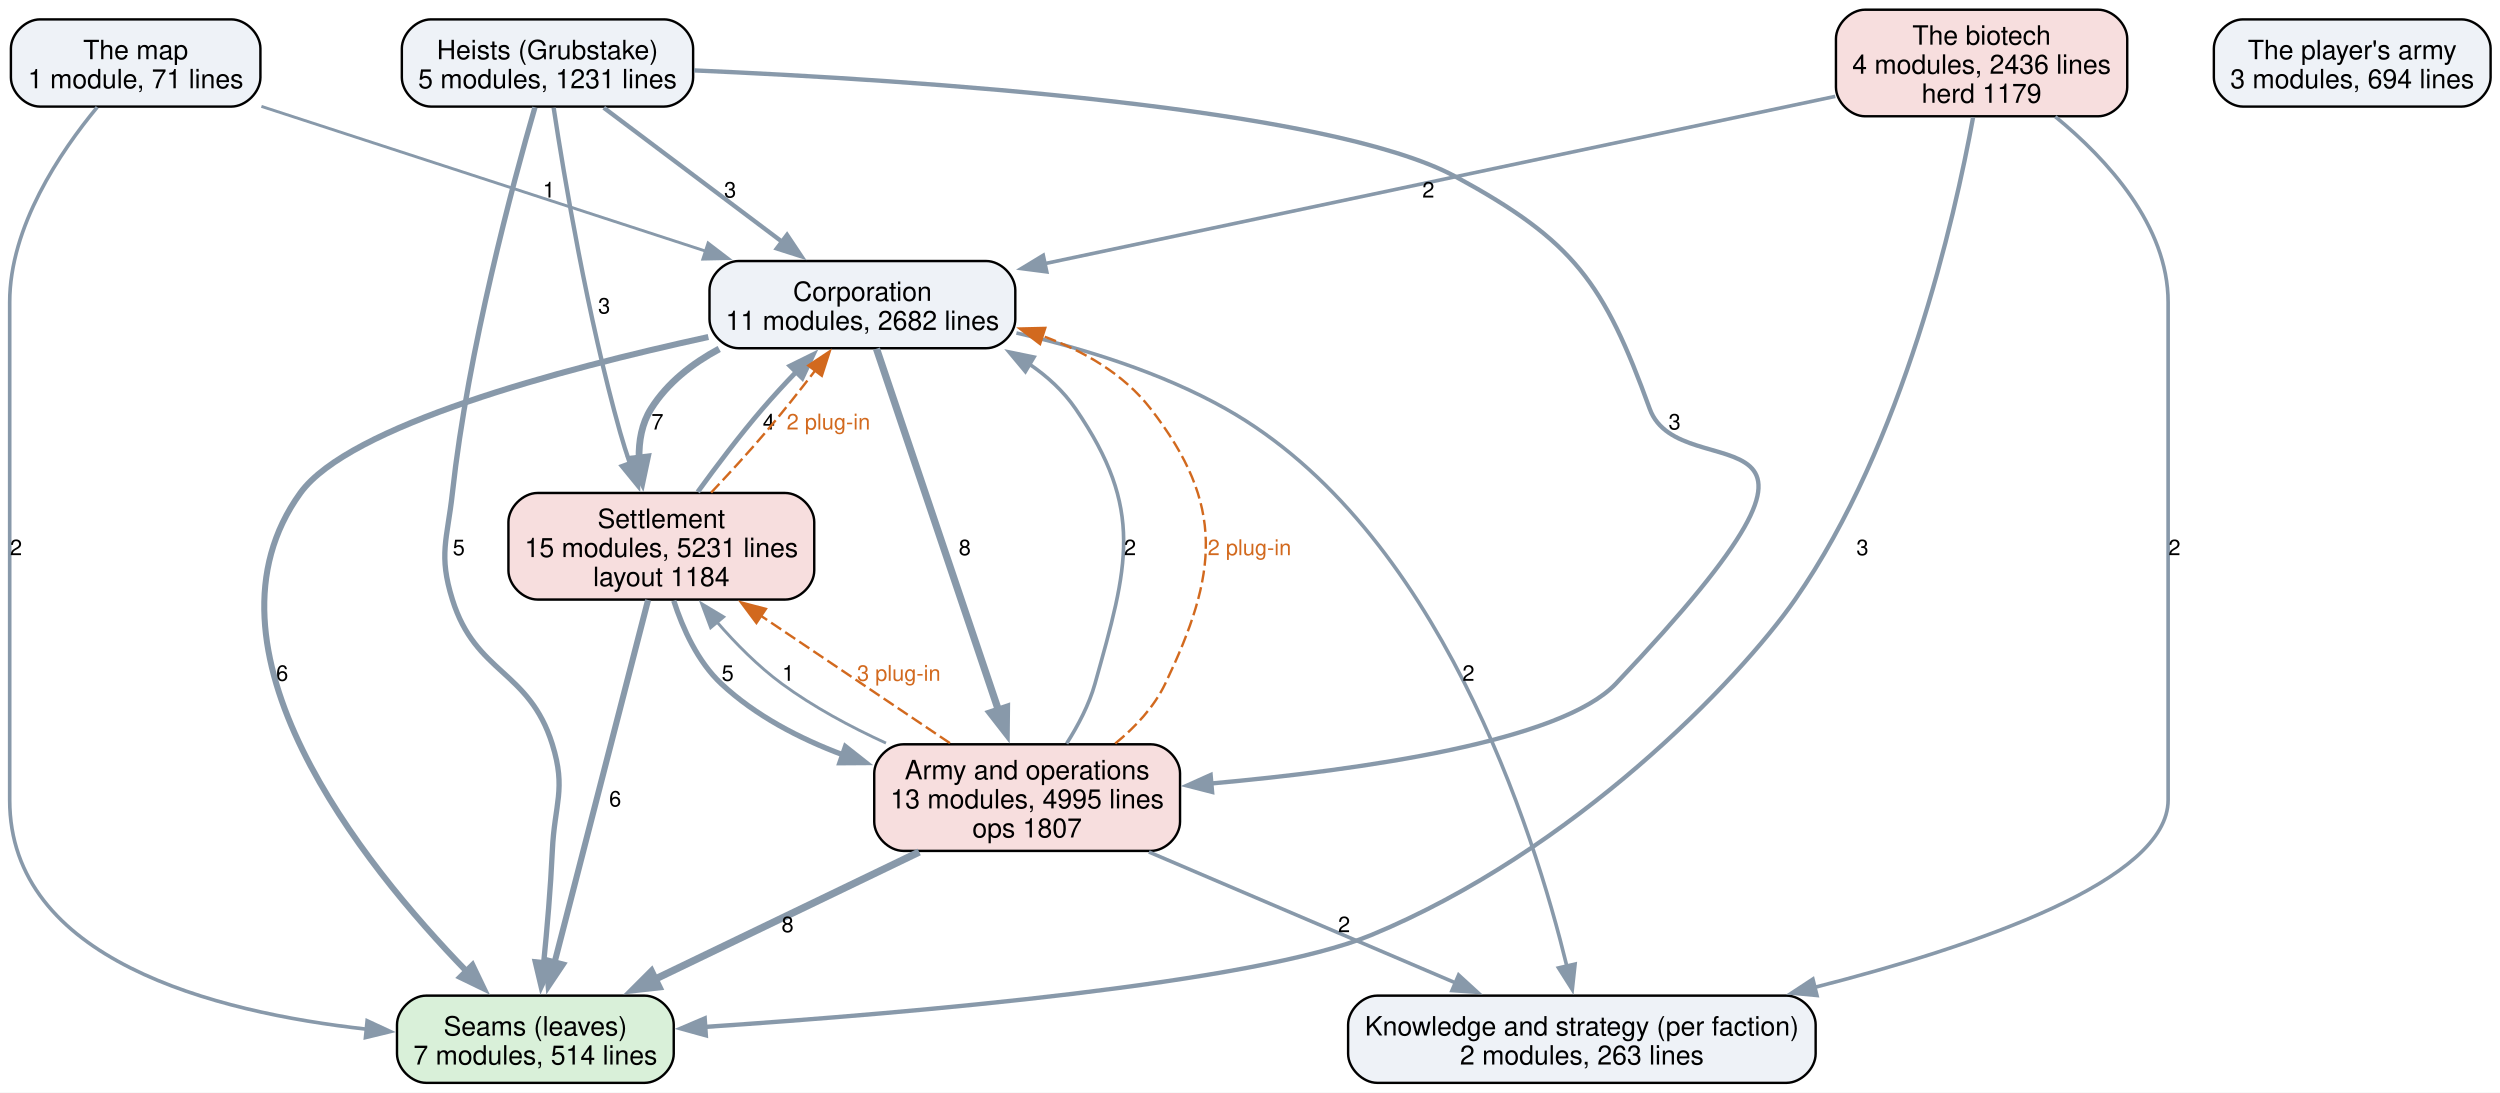
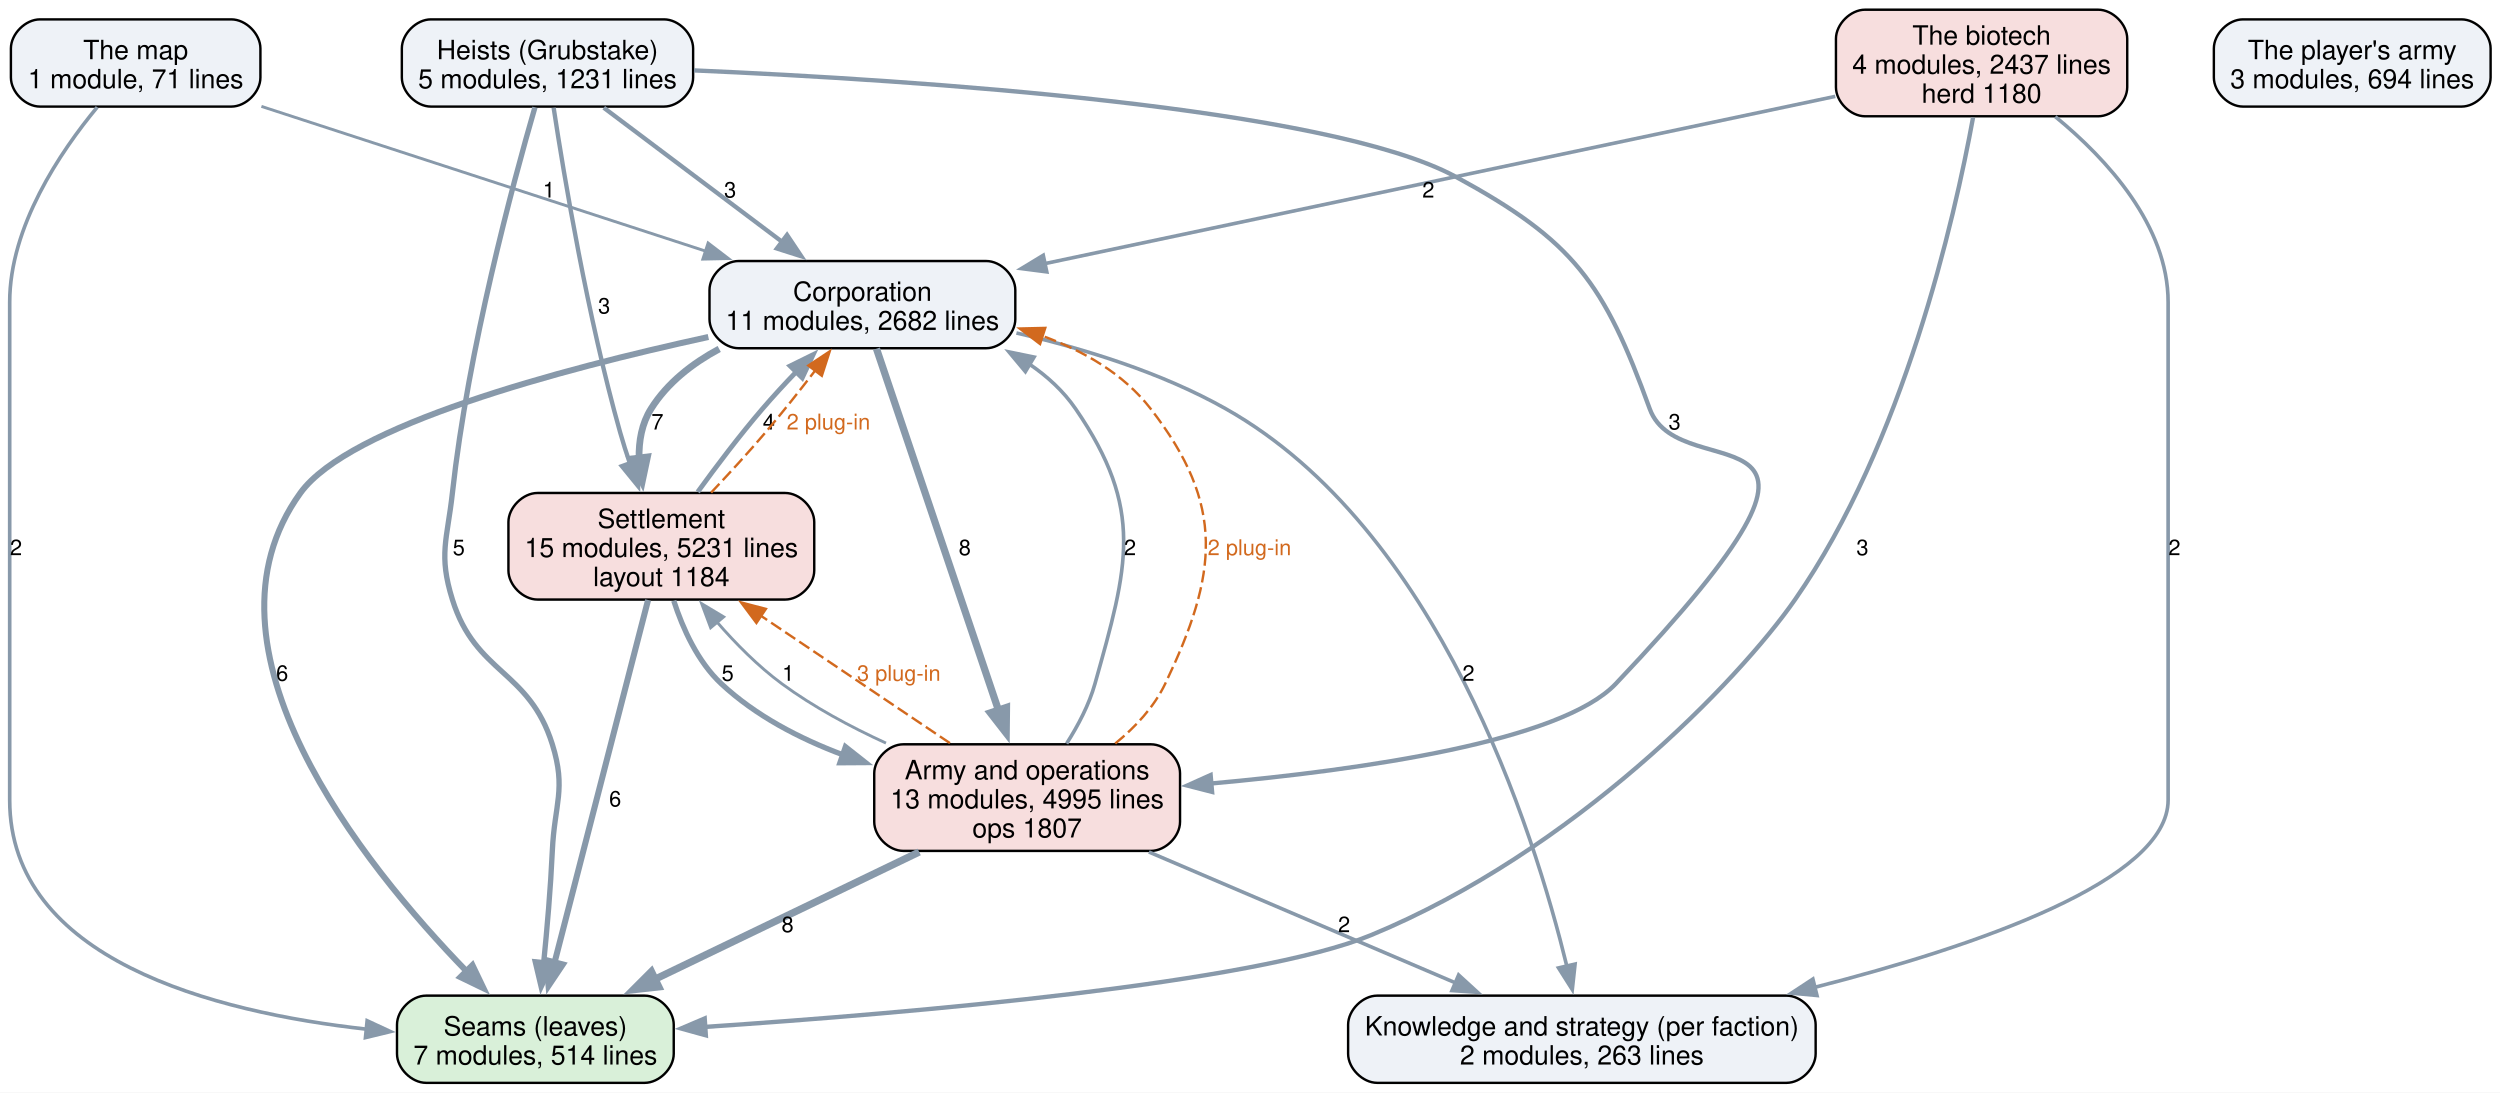
<svg xmlns="http://www.w3.org/2000/svg" width="1032pt" height="451pt" viewBox="0.00 0.00 1032.00 451.00">
  <g id="graph0" class="graph" transform="scale(1 1) rotate(0) translate(4 447)">
    <polygon fill="white" stroke="none" points="-4,4 -4,-447 1028.12,-447 1028.12,4 -4,4" />
    <g id="node1" class="node">
      <path fill="#d9f0d9" stroke="black" d="M262.12,-36C262.12,-36 171.88,-36 171.88,-36 165.88,-36 159.88,-30 159.88,-24 159.88,-24 159.88,-12 159.88,-12 159.88,-6 165.88,0 171.88,0 171.88,0 262.12,0 262.12,0 268.12,0 274.12,-6 274.12,-12 274.12,-12 274.12,-24 274.12,-24 274.12,-30 268.12,-36 262.12,-36" />
      <text xml:space="preserve" text-anchor="middle" x="217" y="-19.55" font-family="Helvetica,sans-Serif" font-size="11.00">Seams (leaves)</text>
      <text xml:space="preserve" text-anchor="middle" x="217" y="-7.55" font-family="Helvetica,sans-Serif" font-size="11.00">7 modules, 514 lines</text>
    </g>
    <g id="node2" class="node">
      <path fill="#eef2f7" stroke="black" d="M733.5,-36C733.5,-36 564.5,-36 564.5,-36 558.5,-36 552.5,-30 552.5,-24 552.5,-24 552.5,-12 552.5,-12 552.5,-6 558.5,0 564.5,0 564.5,0 733.5,0 733.5,0 739.5,0 745.5,-6 745.5,-12 745.5,-12 745.5,-24 745.5,-24 745.5,-30 739.5,-36 733.5,-36" />
      <text xml:space="preserve" text-anchor="middle" x="649" y="-19.55" font-family="Helvetica,sans-Serif" font-size="11.00">Knowledge and strategy (per faction)</text>
      <text xml:space="preserve" text-anchor="middle" x="649" y="-7.55" font-family="Helvetica,sans-Serif" font-size="11.00">2 modules, 263 lines</text>
    </g>
    <g id="node3" class="node">
      <path fill="#eef2f7" stroke="black" d="M403.12,-339.25C403.12,-339.25 300.88,-339.25 300.88,-339.25 294.88,-339.25 288.88,-333.25 288.88,-327.25 288.88,-327.25 288.88,-315.25 288.88,-315.25 288.88,-309.25 294.88,-303.25 300.88,-303.25 300.88,-303.25 403.12,-303.25 403.12,-303.25 409.12,-303.25 415.12,-309.25 415.12,-315.25 415.12,-315.25 415.12,-327.25 415.12,-327.25 415.12,-333.25 409.12,-339.25 403.12,-339.25" />
      <text xml:space="preserve" text-anchor="middle" x="352" y="-322.8" font-family="Helvetica,sans-Serif" font-size="11.00">Corporation</text>
      <text xml:space="preserve" text-anchor="middle" x="352" y="-310.8" font-family="Helvetica,sans-Serif" font-size="11.00">11 modules, 2682 lines</text>
    </g>
    <g id="edge7" class="edge">
      <path fill="none" stroke="#8899aa" stroke-width="2.5" d="M288.41,-307.89C226.87,-294.47 140.03,-271.23 120,-243.5 73.85,-179.62 145.62,-90.35 188.57,-46.09" />
      <polygon fill="#8899aa" stroke="#8899aa" stroke-width="2.5" points="191.02,-48.59 195.6,-39.03 186.06,-43.65 191.02,-48.59" />
      <text xml:space="preserve" text-anchor="middle" x="112.48" y="-165.95" font-family="Helvetica,sans-Serif" font-size="9.00">6</text>
    </g>
    <g id="edge6" class="edge">
      <path fill="none" stroke="#8899aa" stroke-width="1.5" d="M415.58,-309.54C443.32,-303.12 475.5,-293.2 502,-278.25 589.78,-228.74 629.08,-104.5 642.86,-47.9" />
      <polygon fill="#8899aa" stroke="#8899aa" stroke-width="1.5" points="646.19,-49.03 645.04,-38.49 639.37,-47.44 646.19,-49.03" />
      <text xml:space="preserve" text-anchor="middle" x="602.18" y="-165.95" font-family="Helvetica,sans-Serif" font-size="9.00">2</text>
    </g>
    <g id="node4" class="node">
      <path fill="#f7dede" stroke="black" d="M320.12,-243.5C320.12,-243.5 217.88,-243.5 217.88,-243.5 211.88,-243.5 205.88,-237.5 205.88,-231.5 205.88,-231.5 205.88,-211.5 205.88,-211.5 205.88,-205.5 211.88,-199.5 217.88,-199.5 217.88,-199.5 320.12,-199.5 320.12,-199.5 326.12,-199.5 332.12,-205.5 332.12,-211.5 332.12,-211.5 332.12,-231.5 332.12,-231.5 332.12,-237.5 326.12,-243.5 320.12,-243.5" />
      <text xml:space="preserve" text-anchor="middle" x="269" y="-229.05" font-family="Helvetica,sans-Serif" font-size="11.00">Settlement</text>
      <text xml:space="preserve" text-anchor="middle" x="269" y="-217.05" font-family="Helvetica,sans-Serif" font-size="11.00">15 modules, 5231 lines</text>
      <text xml:space="preserve" text-anchor="middle" x="269" y="-205.05" font-family="Helvetica,sans-Serif" font-size="11.00">layout 1184</text>
    </g>
    <g id="edge8" class="edge">
      <path fill="none" stroke="#8899aa" stroke-width="2.8" d="M292.89,-302.96C281.73,-296.95 271.46,-288.93 264.75,-278.25 260.93,-272.17 259.67,-264.95 259.81,-257.75" />
      <polygon fill="#8899aa" stroke="#8899aa" stroke-width="2.8" points="263.26,-258.39 261.07,-248.03 256.32,-257.5 263.26,-258.39" />
      <text xml:space="preserve" text-anchor="middle" x="267.38" y="-269.7" font-family="Helvetica,sans-Serif" font-size="9.00">7</text>
    </g>
    <g id="node5" class="node">
      <path fill="#f7dede" stroke="black" d="M471.12,-139.75C471.12,-139.75 368.88,-139.75 368.88,-139.75 362.88,-139.75 356.88,-133.75 356.88,-127.75 356.88,-127.75 356.88,-107.75 356.88,-107.75 356.88,-101.75 362.88,-95.75 368.88,-95.75 368.88,-95.75 471.12,-95.75 471.12,-95.75 477.12,-95.75 483.12,-101.75 483.12,-107.75 483.12,-107.75 483.12,-127.75 483.12,-127.75 483.12,-133.75 477.12,-139.75 471.12,-139.75" />
      <text xml:space="preserve" text-anchor="middle" x="420" y="-125.3" font-family="Helvetica,sans-Serif" font-size="11.00">Army and operations</text>
      <text xml:space="preserve" text-anchor="middle" x="420" y="-113.3" font-family="Helvetica,sans-Serif" font-size="11.00">13 modules, 4995 lines</text>
      <text xml:space="preserve" text-anchor="middle" x="420" y="-101.3" font-family="Helvetica,sans-Serif" font-size="11.00">ops 1807</text>
    </g>
    <g id="edge5" class="edge">
      <path fill="none" stroke="#8899aa" stroke-width="3" d="M357.8,-303.07C368.94,-270.06 393.52,-197.21 408.23,-153.63" />
      <polygon fill="#8899aa" stroke="#8899aa" stroke-width="3" points="411.47,-154.97 411.35,-144.37 404.84,-152.73 411.47,-154.97" />
      <text xml:space="preserve" text-anchor="middle" x="394.27" y="-217.82" font-family="Helvetica,sans-Serif" font-size="9.00">8</text>
    </g>
    <g id="edge15" class="edge">
      <path fill="none" stroke="#8899aa" stroke-width="2.5" d="M263.53,-199.32C254.3,-163.52 235.57,-90.95 224.9,-49.62" />
      <polygon fill="#8899aa" stroke="#8899aa" stroke-width="2.5" points="228.33,-48.88 222.44,-40.08 221.55,-50.63 228.33,-48.88" />
      <text xml:space="preserve" text-anchor="middle" x="249.94" y="-114.08" font-family="Helvetica,sans-Serif" font-size="9.00">6</text>
    </g>
    <g id="edge14" class="edge">
      <path fill="none" stroke="#8899aa" stroke-width="2" d="M284.02,-243.93C291.69,-254.52 301.37,-267.33 310.75,-278.25 315.13,-283.35 319.99,-288.61 324.78,-293.6" />
      <polygon fill="#8899aa" stroke="#8899aa" stroke-width="2" points="322.16,-295.93 331.67,-300.61 327.16,-291.02 322.16,-295.93" />
      <text xml:space="preserve" text-anchor="middle" x="313.38" y="-269.7" font-family="Helvetica,sans-Serif" font-size="9.00">4</text>
    </g>
    <g id="edge23" class="edge">
      <path fill="none" stroke="#d2691e" stroke-dasharray="5,2" d="M289.55,-243.65C296.81,-251.33 304.92,-260.17 312,-268.5 318.95,-276.67 326.22,-285.86 332.62,-294.2" />
      <polygon fill="#d2691e" stroke="#d2691e" points="329.67,-296.1 338.5,-301.95 335.25,-291.87 329.67,-296.1" />
      <text xml:space="preserve" text-anchor="middle" x="337.98" y="-269.7" font-family="Helvetica,sans-Serif" font-size="9.00" fill="#d2691e">2 plug-in</text>
    </g>
    <g id="edge13" class="edge">
      <path fill="none" stroke="#8899aa" stroke-width="2.2" d="M274.12,-199.02C277.85,-187.5 284,-173.86 293.75,-164.75 307.81,-151.62 325.91,-142.18 344,-135.4" />
      <polygon fill="#8899aa" stroke="#8899aa" stroke-width="2.2" points="344.99,-138.77 353.31,-132.21 342.72,-132.14 344.99,-138.77" />
      <text xml:space="preserve" text-anchor="middle" x="296.38" y="-165.95" font-family="Helvetica,sans-Serif" font-size="9.00">5</text>
    </g>
    <g id="edge3" class="edge">
      <path fill="none" stroke="#8899aa" stroke-width="3" d="M375.45,-95.3C343.1,-79.72 299.33,-58.64 265.99,-42.59" />
      <polygon fill="#8899aa" stroke="#8899aa" stroke-width="3" points="267.94,-39.64 257.41,-38.46 264.9,-45.95 267.94,-39.64" />
      <text xml:space="preserve" text-anchor="middle" x="321.12" y="-62.2" font-family="Helvetica,sans-Serif" font-size="9.00">8</text>
    </g>
    <g id="edge2" class="edge">
      <path fill="none" stroke="#8899aa" stroke-width="1.5" d="M470.26,-95.3C507.88,-79.24 559.19,-57.33 597.19,-41.11" />
      <polygon fill="#8899aa" stroke="#8899aa" stroke-width="1.5" points="598.12,-44.53 605.94,-37.38 595.37,-38.09 598.12,-44.53" />
      <text xml:space="preserve" text-anchor="middle" x="550.84" y="-62.2" font-family="Helvetica,sans-Serif" font-size="9.00">2</text>
    </g>
    <g id="edge1" class="edge">
      <path fill="none" stroke="#8899aa" stroke-width="1.5" d="M436.3,-140.07C441.03,-147.48 445.58,-156.11 448,-164.75 461.65,-213.44 468.6,-236.55 440,-278.25 435,-285.54 428.37,-291.61 420.99,-296.65" />
      <polygon fill="#8899aa" stroke="#8899aa" stroke-width="1.5" points="419.28,-293.59 412.49,-301.73 422.87,-299.6 419.28,-293.59" />
      <text xml:space="preserve" text-anchor="middle" x="462.47" y="-217.82" font-family="Helvetica,sans-Serif" font-size="9.00">2</text>
    </g>
    <g id="edge21" class="edge">
      <path fill="none" stroke="#d2691e" stroke-dasharray="5,2" d="M456.38,-140.09C464.67,-146.85 472.39,-155.11 477,-164.75 498.79,-210.33 501.92,-238.31 471,-278.25 459.84,-292.67 443.36,-302.15 426.19,-308.38" />
      <polygon fill="#d2691e" stroke="#d2691e" points="425.34,-304.98 416.9,-311.39 427.49,-311.64 425.34,-304.98" />
      <text xml:space="preserve" text-anchor="middle" x="511.78" y="-217.82" font-family="Helvetica,sans-Serif" font-size="9.00" fill="#d2691e">2 plug-in</text>
    </g>
    <g id="edge4" class="edge">
      <path fill="none" stroke="#8899aa" stroke-width="1.2" d="M361.73,-140.25C347.02,-146.98 331.74,-155.2 318.75,-164.75 308.95,-171.96 299.66,-181.36 291.82,-190.39" />
      <polygon fill="#8899aa" stroke="#8899aa" stroke-width="1.2" points="289.36,-187.87 285.65,-197.8 294.74,-192.35 289.36,-187.87" />
      <text xml:space="preserve" text-anchor="middle" x="321.38" y="-165.95" font-family="Helvetica,sans-Serif" font-size="9.00">1</text>
    </g>
    <g id="edge22" class="edge">
      <path fill="none" stroke="#d2691e" stroke-dasharray="5,2" d="M388.13,-140.23C365.4,-155.54 334.65,-176.27 310.08,-192.82" />
      <polygon fill="#d2691e" stroke="#d2691e" points="308.25,-189.83 301.91,-198.32 312.16,-195.64 308.25,-189.83" />
      <text xml:space="preserve" text-anchor="middle" x="367.03" y="-165.95" font-family="Helvetica,sans-Serif" font-size="9.00" fill="#d2691e">3 plug-in</text>
    </g>
    <g id="node6" class="node">
      <path fill="#eef2f7" stroke="black" d="M270.12,-439C270.12,-439 173.88,-439 173.88,-439 167.88,-439 161.88,-433 161.88,-427 161.88,-427 161.88,-415 161.88,-415 161.88,-409 167.88,-403 173.88,-403 173.88,-403 270.12,-403 270.12,-403 276.12,-403 282.12,-409 282.12,-415 282.12,-415 282.12,-427 282.12,-427 282.12,-433 276.12,-439 270.12,-439" />
      <text xml:space="preserve" text-anchor="middle" x="222" y="-422.55" font-family="Helvetica,sans-Serif" font-size="11.00">Heists (Grubstake)</text>
      <text xml:space="preserve" text-anchor="middle" x="222" y="-410.55" font-family="Helvetica,sans-Serif" font-size="11.00">5 modules, 1231 lines</text>
    </g>
    <g id="edge11" class="edge">
      <path fill="none" stroke="#8899aa" stroke-width="2.2" d="M216.82,-402.68C207.73,-371.29 189.26,-302.79 182.75,-243.5 180.61,-224.06 176.93,-218.17 182.75,-199.5 192.35,-168.69 214.4,-170.56 224,-139.75 229.82,-121.08 224.89,-115.29 224,-95.75 223.3,-80.41 221.82,-63.4 220.4,-49.3" />
      <polygon fill="#8899aa" stroke="#8899aa" stroke-width="2.2" points="223.92,-49.23 219.39,-39.66 216.95,-49.97 223.92,-49.23" />
      <text xml:space="preserve" text-anchor="middle" x="185.38" y="-217.82" font-family="Helvetica,sans-Serif" font-size="9.00">5</text>
    </g>
    <g id="edge10" class="edge">
      <path fill="none" stroke="#8899aa" stroke-width="1.8" d="M245.24,-402.52C265.76,-387.09 295.91,-364.43 318.94,-347.11" />
      <polygon fill="#8899aa" stroke="#8899aa" stroke-width="1.8" points="320.89,-350.02 326.78,-341.21 316.69,-344.42 320.89,-350.02" />
      <text xml:space="preserve" text-anchor="middle" x="297.41" y="-365.45" font-family="Helvetica,sans-Serif" font-size="9.00">3</text>
    </g>
    <g id="edge12" class="edge">
      <path fill="none" stroke="#8899aa" stroke-width="1.8" d="M224.54,-402.52C228.87,-374.1 238.54,-316.24 252,-268.5 253.19,-264.27 254.59,-259.89 256.07,-255.57" />
      <polygon fill="#8899aa" stroke="#8899aa" stroke-width="1.8" points="259.29,-256.95 259.4,-246.36 252.71,-254.57 259.29,-256.95" />
      <text xml:space="preserve" text-anchor="middle" x="245.4" y="-317.57" font-family="Helvetica,sans-Serif" font-size="9.00">3</text>
    </g>
    <g id="edge9" class="edge">
      <path fill="none" stroke="#8899aa" stroke-width="1.8" d="M282.48,-417.94C374.39,-413.93 544.14,-402.77 597,-374 645.71,-347.49 658.09,-330.38 677,-278.25 689.63,-243.43 779.38,-287.46 663,-164.75 640.47,-141 558.56,-129.22 496,-123.58" />
      <polygon fill="#8899aa" stroke="#8899aa" stroke-width="1.8" points="496.35,-120.1 486.09,-122.73 495.75,-127.07 496.35,-120.1" />
      <text xml:space="preserve" text-anchor="middle" x="687.27" y="-269.7" font-family="Helvetica,sans-Serif" font-size="9.00">3</text>
    </g>
    <g id="node7" class="node">
      <path fill="#f7dede" stroke="black" d="M862.12,-443C862.12,-443 765.88,-443 765.88,-443 759.88,-443 753.88,-437 753.88,-431 753.88,-431 753.88,-411 753.88,-411 753.88,-405 759.88,-399 765.88,-399 765.88,-399 862.12,-399 862.12,-399 868.12,-399 874.12,-405 874.12,-411 874.12,-411 874.12,-431 874.12,-431 874.12,-437 868.12,-443 862.12,-443" />
      <text xml:space="preserve" text-anchor="middle" x="814" y="-428.55" font-family="Helvetica,sans-Serif" font-size="11.00">The biotech</text>
-       <text xml:space="preserve" text-anchor="middle" x="814" y="-416.55" font-family="Helvetica,sans-Serif" font-size="11.00">4 modules, 2436 lines</text>
-       <text xml:space="preserve" text-anchor="middle" x="814" y="-404.55" font-family="Helvetica,sans-Serif" font-size="11.00">herd 1179</text>
+       <text xml:space="preserve" text-anchor="middle" x="814" y="-416.55" font-family="Helvetica,sans-Serif" font-size="11.00">4 modules, 2437 lines</text>
+       <text xml:space="preserve" text-anchor="middle" x="814" y="-404.55" font-family="Helvetica,sans-Serif" font-size="11.00">herd 1180</text>
    </g>
    <g id="edge18" class="edge">
      <path fill="none" stroke="#8899aa" stroke-width="1.8" d="M810.48,-398.51C802.87,-356.93 781.8,-263.91 737,-199.5 713.74,-166.06 645.6,-95.54 562,-61 513.75,-41.06 373.08,-28.89 286.99,-23.09" />
      <polygon fill="#8899aa" stroke="#8899aa" stroke-width="1.8" points="287.37,-19.61 277.16,-22.44 286.91,-26.59 287.37,-19.61" />
      <text xml:space="preserve" text-anchor="middle" x="764.82" y="-217.82" font-family="Helvetica,sans-Serif" font-size="9.00">3</text>
    </g>
    <g id="edge17" class="edge">
      <path fill="none" stroke="#8899aa" stroke-width="1.5" d="M844.43,-398.84C865.96,-381.15 891,-353.79 891,-322.25 891,-322.25 891,-322.25 891,-116.75 891,-83.71 812.49,-56.6 744.9,-39.38" />
      <polygon fill="#8899aa" stroke="#8899aa" stroke-width="1.5" points="746.05,-36.06 735.5,-37.04 744.36,-42.85 746.05,-36.06" />
      <text xml:space="preserve" text-anchor="middle" x="893.62" y="-217.82" font-family="Helvetica,sans-Serif" font-size="9.00">2</text>
    </g>
    <g id="edge16" class="edge">
      <path fill="none" stroke="#8899aa" stroke-width="1.5" d="M753.6,-407.22C669.8,-389.49 518.32,-357.44 427.26,-338.17" />
      <polygon fill="#8899aa" stroke="#8899aa" stroke-width="1.5" points="428.11,-334.77 417.6,-336.13 426.66,-341.62 428.11,-334.77" />
      <text xml:space="preserve" text-anchor="middle" x="585.62" y="-365.45" font-family="Helvetica,sans-Serif" font-size="9.00">2</text>
    </g>
    <g id="node8" class="node">
      <path fill="#eef2f7" stroke="black" d="M91.5,-439C91.5,-439 12.5,-439 12.5,-439 6.5,-439 0.5,-433 0.5,-427 0.5,-427 0.5,-415 0.5,-415 0.5,-409 6.5,-403 12.5,-403 12.5,-403 91.5,-403 91.5,-403 97.5,-403 103.5,-409 103.5,-415 103.5,-415 103.5,-427 103.5,-427 103.5,-433 97.5,-439 91.5,-439" />
      <text xml:space="preserve" text-anchor="middle" x="52" y="-422.55" font-family="Helvetica,sans-Serif" font-size="11.00">The map</text>
      <text xml:space="preserve" text-anchor="middle" x="52" y="-410.55" font-family="Helvetica,sans-Serif" font-size="11.00">1 module, 71 lines</text>
    </g>
    <g id="edge20" class="edge">
      <path fill="none" stroke="#8899aa" stroke-width="1.5" d="M36.12,-402.74C20.82,-384.26 0,-353.39 0,-322.25 0,-322.25 0,-322.25 0,-116.75 0,-50.95 83.96,-29.19 147.43,-22.14" />
      <polygon fill="#8899aa" stroke="#8899aa" stroke-width="1.5" points="147.55,-25.64 157.16,-21.17 146.86,-18.68 147.55,-25.64" />
      <text xml:space="preserve" text-anchor="middle" x="2.62" y="-217.82" font-family="Helvetica,sans-Serif" font-size="9.00">2</text>
    </g>
    <g id="edge19" class="edge">
      <path fill="none" stroke="#8899aa" stroke-width="1.2" d="M103.91,-403.08C154.83,-386.5 232.58,-361.16 287.45,-343.28" />
      <polygon fill="#8899aa" stroke="#8899aa" stroke-width="1.2" points="288.3,-346.69 296.72,-340.26 286.13,-340.03 288.3,-346.69" />
      <text xml:space="preserve" text-anchor="middle" x="222.59" y="-365.45" font-family="Helvetica,sans-Serif" font-size="9.00">1</text>
    </g>
    <g id="node9" class="node">
      <path fill="#eef2f7" stroke="black" d="M1012.12,-439C1012.12,-439 921.88,-439 921.88,-439 915.88,-439 909.88,-433 909.88,-427 909.88,-427 909.88,-415 909.88,-415 909.88,-409 915.88,-403 921.88,-403 921.88,-403 1012.12,-403 1012.12,-403 1018.12,-403 1024.12,-409 1024.12,-415 1024.12,-415 1024.12,-427 1024.12,-427 1024.12,-433 1018.12,-439 1012.12,-439" />
      <text xml:space="preserve" text-anchor="middle" x="967" y="-422.55" font-family="Helvetica,sans-Serif" font-size="11.00">The player's army</text>
      <text xml:space="preserve" text-anchor="middle" x="967" y="-410.55" font-family="Helvetica,sans-Serif" font-size="11.00">3 modules, 694 lines</text>
    </g>
  </g>
</svg>
